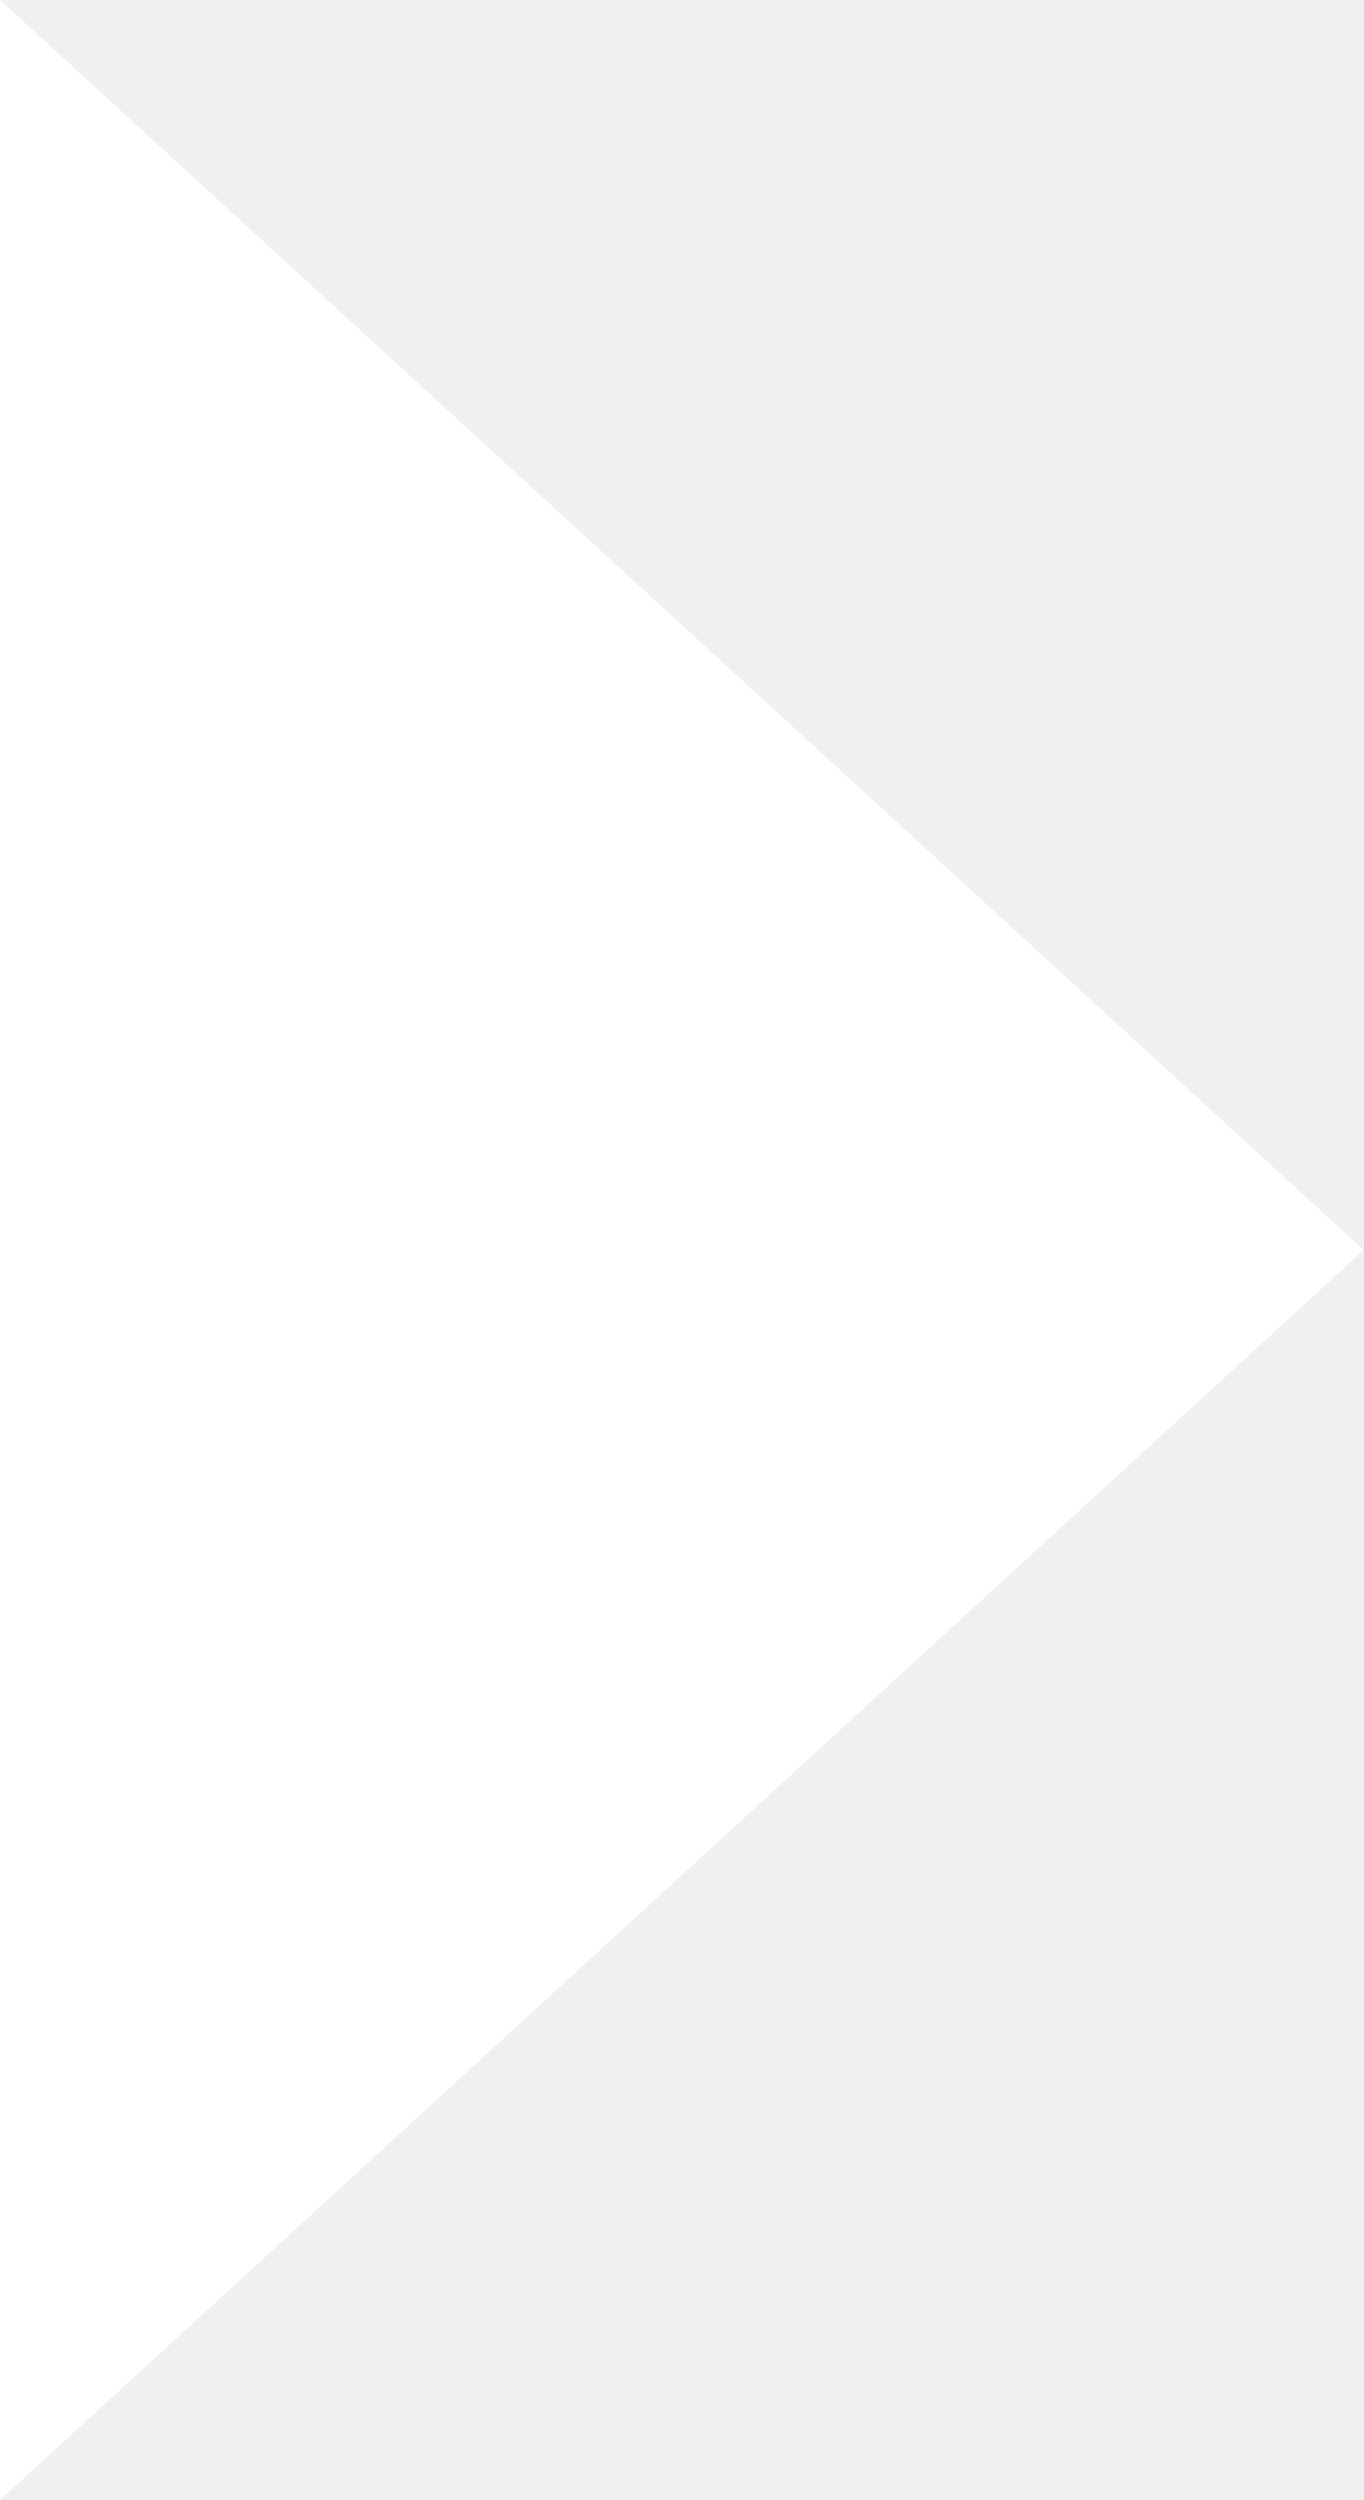
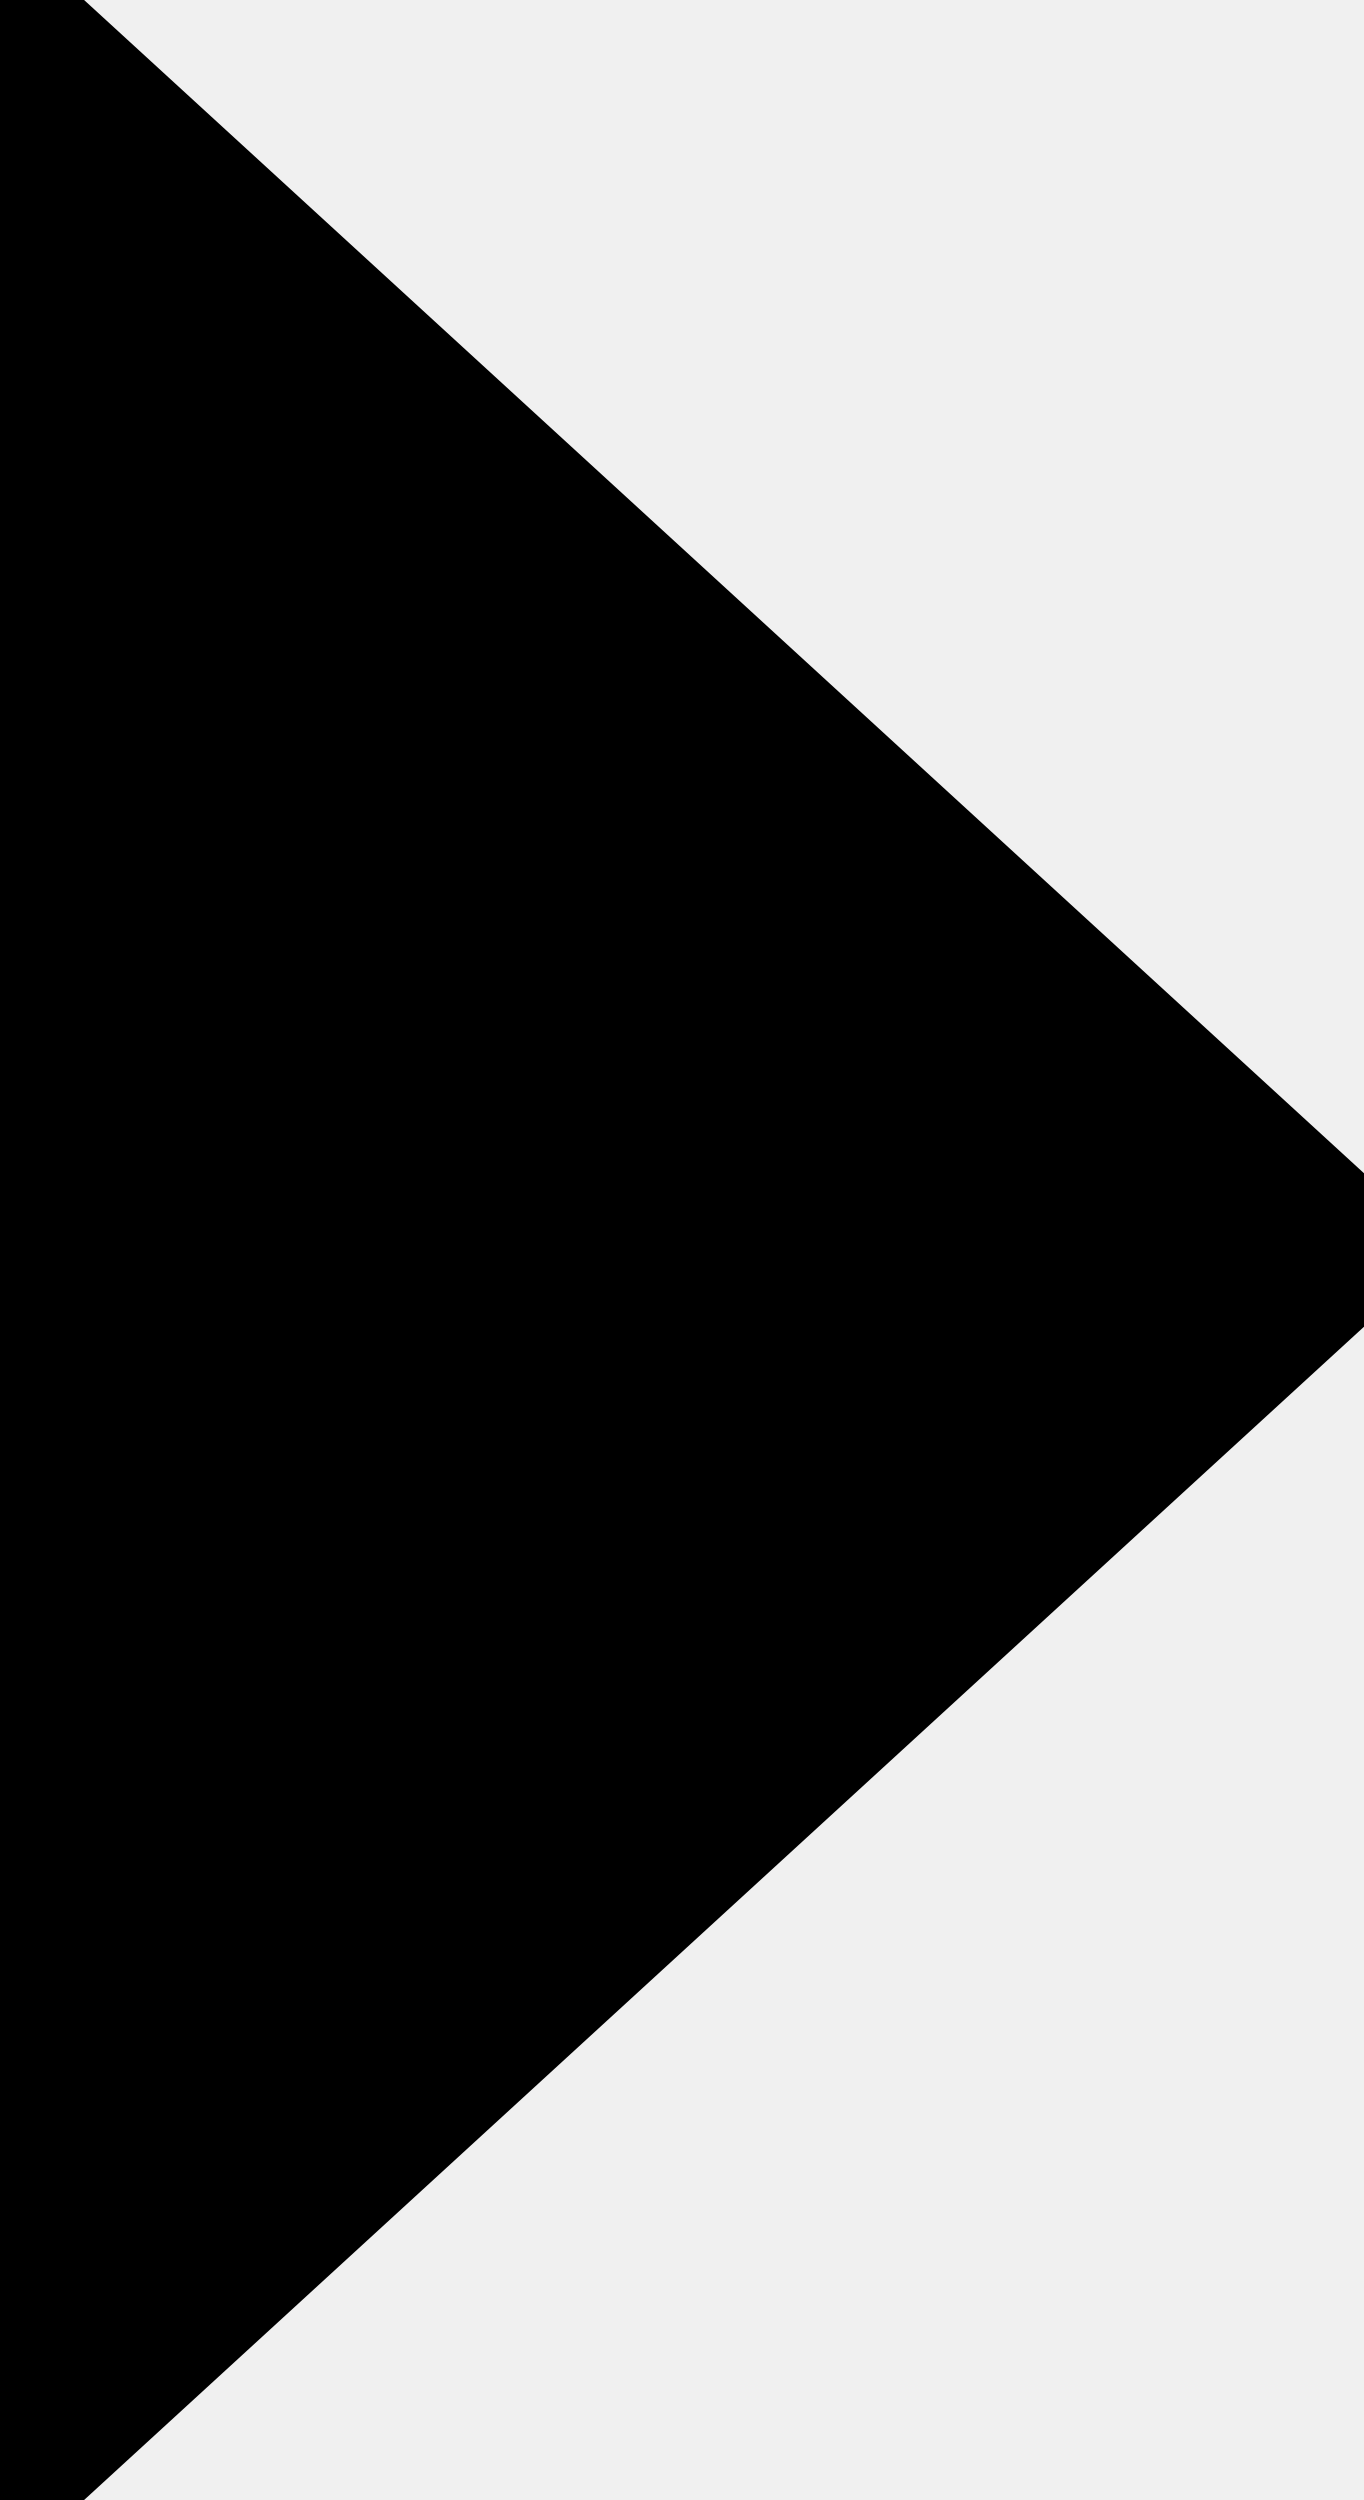
<svg xmlns="http://www.w3.org/2000/svg" width="12" height="22" viewBox="0 0 12 22" fill="none">
-   <path d="M12 11L0 0V22L12 11Z" fill="white" />
+   <path d="M12 11L0 0V22L12 11Z" fill="currentColor" stroke="currentColor" stroke-width="1" />
</svg>
